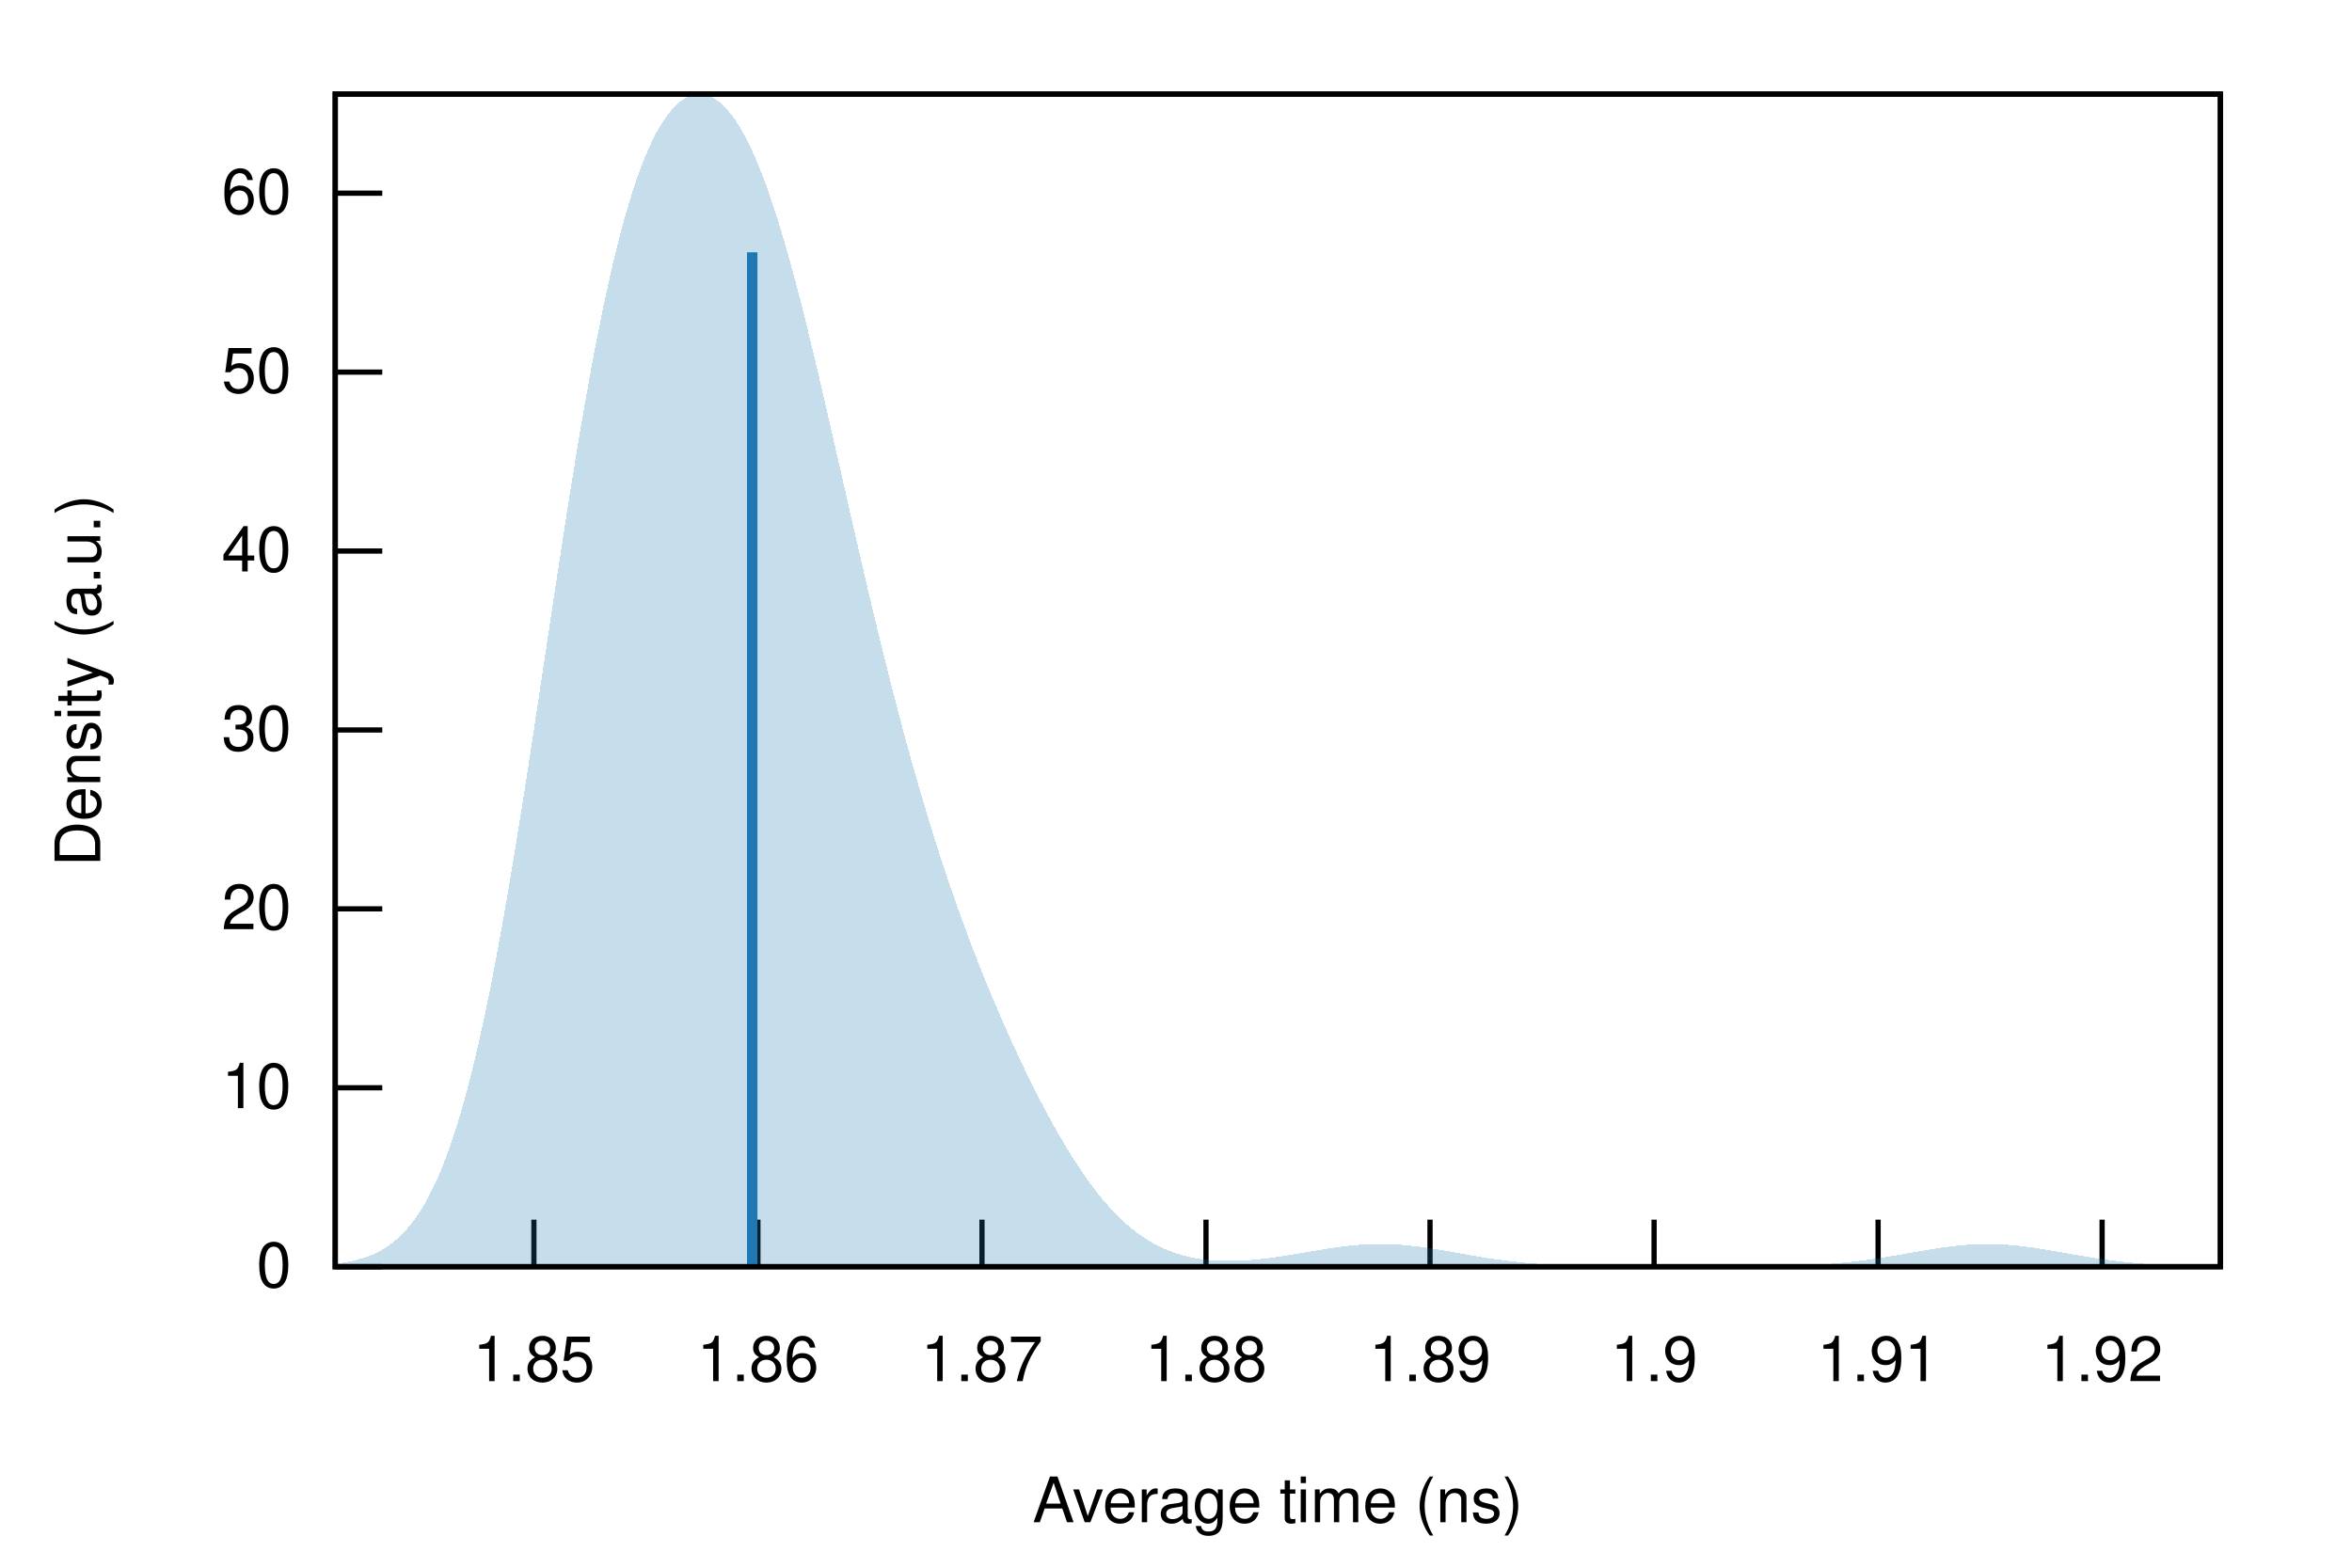
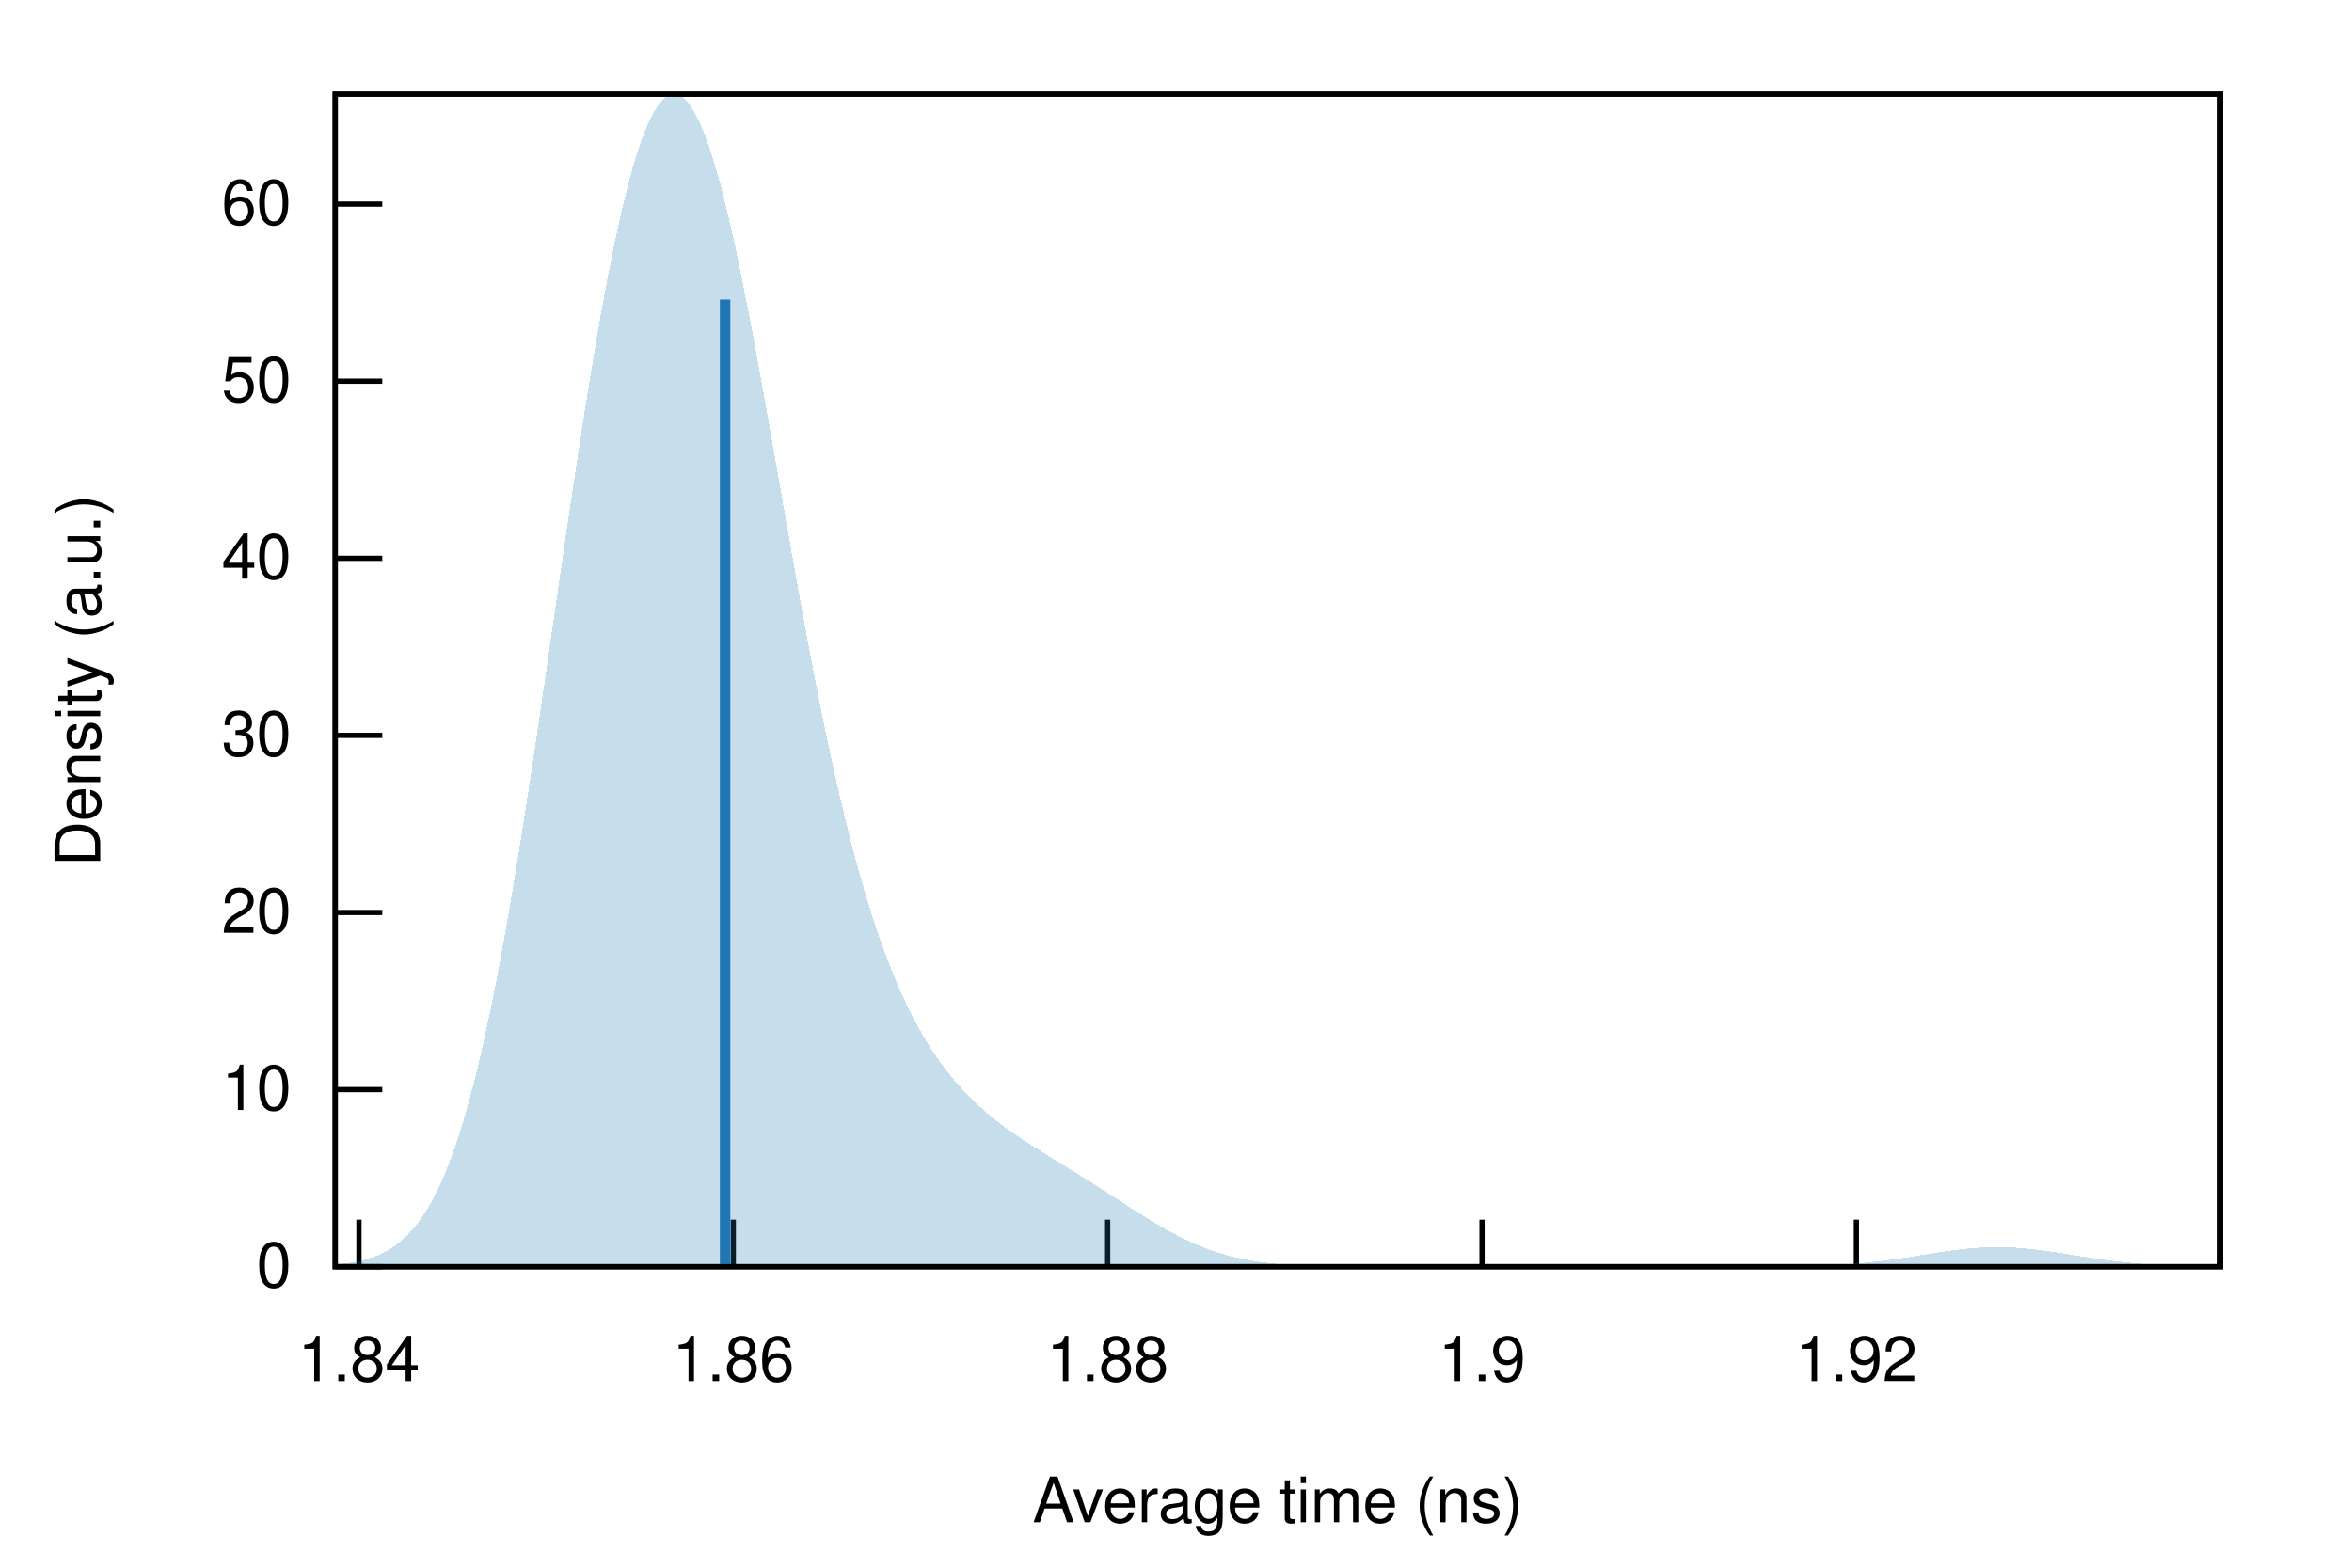
<svg xmlns="http://www.w3.org/2000/svg" xmlns:xlink="http://www.w3.org/1999/xlink" viewBox="0 0 450 300">
  <g id="gnuplot_canvas">
    <rect x="0" y="0" width="450" height="300" fill="none" />
    <defs>
      <circle id="gpDot" r="0.5" stroke-width="0.5" stroke="currentColor" />
      <path id="gpPt0" stroke-width="0.222" stroke="currentColor" d="M-1,0 h2 M0,-1 v2" />
      <path id="gpPt1" stroke-width="0.222" stroke="currentColor" d="M-1,-1 L1,1 M1,-1 L-1,1" />
      <path id="gpPt2" stroke-width="0.222" stroke="currentColor" d="M-1,0 L1,0 M0,-1 L0,1 M-1,-1 L1,1 M-1,1 L1,-1" />
      <rect id="gpPt3" stroke-width="0.222" stroke="currentColor" x="-1" y="-1" width="2" height="2" />
      <rect id="gpPt4" stroke-width="0.222" stroke="currentColor" fill="currentColor" x="-1" y="-1" width="2" height="2" />
      <circle id="gpPt5" stroke-width="0.222" stroke="currentColor" cx="0" cy="0" r="1" />
      <use xlink:href="#gpPt5" id="gpPt6" fill="currentColor" stroke="none" />
      <path id="gpPt7" stroke-width="0.222" stroke="currentColor" d="M0,-1.33 L-1.33,0.67 L1.33,0.67 z" />
      <use xlink:href="#gpPt7" id="gpPt8" fill="currentColor" stroke="none" />
      <use xlink:href="#gpPt7" id="gpPt9" stroke="currentColor" transform="rotate(180)" />
      <use xlink:href="#gpPt9" id="gpPt10" fill="currentColor" stroke="none" />
      <use xlink:href="#gpPt3" id="gpPt11" stroke="currentColor" transform="rotate(45)" />
      <use xlink:href="#gpPt11" id="gpPt12" fill="currentColor" stroke="none" />
      <path id="gpPt13" stroke-width="0.222" stroke="currentColor" d="M0,1.330 L1.265,0.411 L0.782,-1.067 L-0.782,-1.076 L-1.265,0.411 z" />
      <use xlink:href="#gpPt13" id="gpPt14" fill="currentColor" stroke="none" />
      <filter id="textbox" filterUnits="objectBoundingBox" x="0" y="0" height="1" width="1">
        <feFlood flood-color="white" flood-opacity="1" result="bgnd" />
        <feComposite in="SourceGraphic" in2="bgnd" operator="atop" />
      </filter>
      <filter id="greybox" filterUnits="objectBoundingBox" x="0" y="0" height="1" width="1">
        <feFlood flood-color="lightgrey" flood-opacity="1" result="grey" />
        <feComposite in="SourceGraphic" in2="grey" operator="atop" />
      </filter>
    </defs>
    <g fill="none" color="white" stroke="currentColor" stroke-width="1.00" stroke-linecap="butt" stroke-linejoin="miter">
</g>
    <g fill="none" color="black" stroke="currentColor" stroke-width="1.00" stroke-linecap="butt" stroke-linejoin="miter">
      <path stroke="black" d="M64.14,242.40 L73.14,242.40  " />
      <g transform="translate(55.75,246.30)" stroke="none" fill="black" font-family="Helvetica" font-size="12.00" text-anchor="end">
        <text>
          <tspan font-family="Helvetica"> 0</tspan>
        </text>
      </g>
    </g>
    <g fill="none" color="black" stroke="currentColor" stroke-width="1.00" stroke-linecap="butt" stroke-linejoin="miter">
-       <path stroke="black" d="M64.14,208.16 L73.14,208.16  " />
-       <g transform="translate(55.75,212.06)" stroke="none" fill="black" font-family="Helvetica" font-size="12.00" text-anchor="end">
+       <path stroke="black" d="M64.14,208.51 L73.14,208.51  " />
+       <g transform="translate(55.75,212.41)" stroke="none" fill="black" font-family="Helvetica" font-size="12.00" text-anchor="end">
        <text>
          <tspan font-family="Helvetica"> 10</tspan>
        </text>
      </g>
    </g>
    <g fill="none" color="black" stroke="currentColor" stroke-width="1.00" stroke-linecap="butt" stroke-linejoin="miter">
-       <path stroke="black" d="M64.14,173.92 L73.14,173.92  " />
-       <g transform="translate(55.75,177.82)" stroke="none" fill="black" font-family="Helvetica" font-size="12.00" text-anchor="end">
+       <path stroke="black" d="M64.14,174.62 L73.14,174.62  " />
+       <g transform="translate(55.75,178.52)" stroke="none" fill="black" font-family="Helvetica" font-size="12.00" text-anchor="end">
        <text>
          <tspan font-family="Helvetica"> 20</tspan>
        </text>
      </g>
    </g>
    <g fill="none" color="black" stroke="currentColor" stroke-width="1.00" stroke-linecap="butt" stroke-linejoin="miter">
-       <path stroke="black" d="M64.14,139.69 L73.14,139.69  " />
-       <g transform="translate(55.75,143.59)" stroke="none" fill="black" font-family="Helvetica" font-size="12.00" text-anchor="end">
+       <path stroke="black" d="M64.14,140.73 L73.14,140.73  " />
+       <g transform="translate(55.75,144.63)" stroke="none" fill="black" font-family="Helvetica" font-size="12.00" text-anchor="end">
        <text>
          <tspan font-family="Helvetica"> 30</tspan>
        </text>
      </g>
    </g>
    <g fill="none" color="black" stroke="currentColor" stroke-width="1.00" stroke-linecap="butt" stroke-linejoin="miter">
-       <path stroke="black" d="M64.14,105.45 L73.14,105.45  " />
-       <g transform="translate(55.75,109.35)" stroke="none" fill="black" font-family="Helvetica" font-size="12.00" text-anchor="end">
+       <path stroke="black" d="M64.14,106.84 L73.14,106.84  " />
+       <g transform="translate(55.75,110.74)" stroke="none" fill="black" font-family="Helvetica" font-size="12.00" text-anchor="end">
        <text>
          <tspan font-family="Helvetica"> 40</tspan>
        </text>
      </g>
    </g>
    <g fill="none" color="black" stroke="currentColor" stroke-width="1.00" stroke-linecap="butt" stroke-linejoin="miter">
-       <path stroke="black" d="M64.14,71.21 L73.14,71.21  " />
-       <g transform="translate(55.75,75.11)" stroke="none" fill="black" font-family="Helvetica" font-size="12.00" text-anchor="end">
+       <path stroke="black" d="M64.14,72.95 L73.14,72.95  " />
+       <g transform="translate(55.75,76.85)" stroke="none" fill="black" font-family="Helvetica" font-size="12.00" text-anchor="end">
        <text>
          <tspan font-family="Helvetica"> 50</tspan>
        </text>
      </g>
    </g>
    <g fill="none" color="black" stroke="currentColor" stroke-width="1.00" stroke-linecap="butt" stroke-linejoin="miter">
-       <path stroke="black" d="M64.14,36.97 L73.14,36.97  " />
-       <g transform="translate(55.75,40.87)" stroke="none" fill="black" font-family="Helvetica" font-size="12.00" text-anchor="end">
+       <path stroke="black" d="M64.14,39.06 L73.14,39.06  " />
+       <g transform="translate(55.75,42.96)" stroke="none" fill="black" font-family="Helvetica" font-size="12.00" text-anchor="end">
        <text>
          <tspan font-family="Helvetica"> 60</tspan>
        </text>
      </g>
    </g>
    <g fill="none" color="black" stroke="currentColor" stroke-width="1.00" stroke-linecap="butt" stroke-linejoin="miter">
-       <path stroke="black" d="M102.15,242.40 L102.15,233.40  " />
-       <g transform="translate(102.15,264.30)" stroke="none" fill="black" font-family="Helvetica" font-size="12.00" text-anchor="middle">
+       <path stroke="black" d="M68.68,242.40 L68.68,233.40  " />
+       <g transform="translate(68.68,264.30)" stroke="none" fill="black" font-family="Helvetica" font-size="12.00" text-anchor="middle">
        <text>
-           <tspan font-family="Helvetica"> 1.85</tspan>
+           <tspan font-family="Helvetica"> 1.84</tspan>
        </text>
      </g>
    </g>
    <g fill="none" color="black" stroke="currentColor" stroke-width="1.00" stroke-linecap="butt" stroke-linejoin="miter">
-       <path stroke="black" d="M145.01,242.40 L145.01,233.40  " />
-       <g transform="translate(145.01,264.30)" stroke="none" fill="black" font-family="Helvetica" font-size="12.00" text-anchor="middle">
+       <path stroke="black" d="M140.30,242.40 L140.30,233.40  " />
+       <g transform="translate(140.30,264.30)" stroke="none" fill="black" font-family="Helvetica" font-size="12.00" text-anchor="middle">
        <text>
          <tspan font-family="Helvetica"> 1.86</tspan>
        </text>
      </g>
    </g>
    <g fill="none" color="black" stroke="currentColor" stroke-width="1.00" stroke-linecap="butt" stroke-linejoin="miter">
-       <path stroke="black" d="M187.88,242.40 L187.88,233.40  " />
-       <g transform="translate(187.88,264.30)" stroke="none" fill="black" font-family="Helvetica" font-size="12.00" text-anchor="middle">
-         <text>
-           <tspan font-family="Helvetica"> 1.87</tspan>
-         </text>
-       </g>
-     </g>
-     <g fill="none" color="black" stroke="currentColor" stroke-width="1.00" stroke-linecap="butt" stroke-linejoin="miter">
-       <path stroke="black" d="M230.74,242.40 L230.74,233.40  " />
-       <g transform="translate(230.74,264.30)" stroke="none" fill="black" font-family="Helvetica" font-size="12.00" text-anchor="middle">
+       <path stroke="black" d="M211.92,242.40 L211.92,233.40  " />
+       <g transform="translate(211.92,264.30)" stroke="none" fill="black" font-family="Helvetica" font-size="12.00" text-anchor="middle">
        <text>
          <tspan font-family="Helvetica"> 1.88</tspan>
        </text>
      </g>
    </g>
    <g fill="none" color="black" stroke="currentColor" stroke-width="1.00" stroke-linecap="butt" stroke-linejoin="miter">
-       <path stroke="black" d="M273.60,242.40 L273.60,233.40  " />
-       <g transform="translate(273.60,264.30)" stroke="none" fill="black" font-family="Helvetica" font-size="12.00" text-anchor="middle">
-         <text>
-           <tspan font-family="Helvetica"> 1.89</tspan>
-         </text>
-       </g>
-     </g>
-     <g fill="none" color="black" stroke="currentColor" stroke-width="1.00" stroke-linecap="butt" stroke-linejoin="miter">
-       <path stroke="black" d="M316.47,242.40 L316.47,233.40  " />
-       <g transform="translate(316.47,264.30)" stroke="none" fill="black" font-family="Helvetica" font-size="12.00" text-anchor="middle">
+       <path stroke="black" d="M283.55,242.40 L283.55,233.40  " />
+       <g transform="translate(283.55,264.30)" stroke="none" fill="black" font-family="Helvetica" font-size="12.00" text-anchor="middle">
        <text>
          <tspan font-family="Helvetica"> 1.9</tspan>
        </text>
      </g>
    </g>
    <g fill="none" color="black" stroke="currentColor" stroke-width="1.00" stroke-linecap="butt" stroke-linejoin="miter">
-       <path stroke="black" d="M359.33,242.40 L359.33,233.40  " />
-       <g transform="translate(359.33,264.30)" stroke="none" fill="black" font-family="Helvetica" font-size="12.00" text-anchor="middle">
-         <text>
-           <tspan font-family="Helvetica"> 1.91</tspan>
-         </text>
-       </g>
-     </g>
-     <g fill="none" color="black" stroke="currentColor" stroke-width="1.00" stroke-linecap="butt" stroke-linejoin="miter">
-       <path stroke="black" d="M402.19,242.40 L402.19,233.40  " />
-       <g transform="translate(402.19,264.30)" stroke="none" fill="black" font-family="Helvetica" font-size="12.00" text-anchor="middle">
+       <path stroke="black" d="M355.17,242.40 L355.17,233.40  " />
+       <g transform="translate(355.17,264.30)" stroke="none" fill="black" font-family="Helvetica" font-size="12.00" text-anchor="middle">
        <text>
          <tspan font-family="Helvetica"> 1.92</tspan>
        </text>
      </g>
    </g>
    <g fill="none" color="black" stroke="currentColor" stroke-width="1.00" stroke-linecap="butt" stroke-linejoin="miter">
</g>
    <g fill="none" color="black" stroke="currentColor" stroke-width="1.00" stroke-linecap="butt" stroke-linejoin="miter">
      <path stroke="black" d="M64.14,18.01 L64.14,242.40 L424.82,242.40 L424.82,18.01 L64.14,18.01 Z  " />
    </g>
    <g fill="none" color="black" stroke="currentColor" stroke-width="1.00" stroke-linecap="butt" stroke-linejoin="miter">
      <g transform="translate(19.18,130.21) rotate(270)" stroke="none" fill="black" font-family="Helvetica" font-size="12.00" text-anchor="middle">
        <text>
          <tspan font-family="Helvetica">Density (a.u.)</tspan>
        </text>
      </g>
    </g>
    <g fill="none" color="black" stroke="currentColor" stroke-width="1.00" stroke-linecap="butt" stroke-linejoin="miter">
      <g transform="translate(244.48,291.30)" stroke="none" fill="black" font-family="Helvetica" font-size="12.00" text-anchor="middle">
        <text>
          <tspan font-family="Helvetica">Average time (ns)</tspan>
        </text>
      </g>
    </g>
    <g fill="none" color="black" stroke="currentColor" stroke-width="1.00" stroke-linecap="butt" stroke-linejoin="miter">
</g>
    <g id="gnuplot_plot_1">
      <g fill="none" color="black" stroke="currentColor" stroke-width="1.00" stroke-linecap="butt" stroke-linejoin="miter">
        <g stroke="none" shape-rendering="crispEdges">
-           <polygon fill="rgb( 31, 120, 180)" fill-opacity="0.25" points="64.14,241.84 64.86,241.75 65.59,241.64 66.31,241.52 67.03,241.38 67.75,241.22 68.48,241.03 69.20,240.83 69.92,240.59 70.65,240.33 71.37,240.03 72.09,239.69 72.81,239.31 73.54,238.89 74.26,238.42 74.98,237.89 75.70,237.31 76.43,236.66 77.15,235.95 77.87,235.16 78.60,234.30 79.32,233.35 80.04,232.31 80.76,231.18 81.49,229.94 82.21,228.61 82.93,227.15 83.66,225.59 84.38,223.90 85.10,222.08 85.82,220.14 86.55,218.05 87.27,215.83 87.99,213.47 88.72,210.96 89.44,208.30 90.16,205.50 90.88,202.54 91.61,199.44 92.33,196.19 93.05,192.79 93.78,189.24 94.50,185.56 95.22,181.74 95.94,177.79 96.67,173.71 97.39,169.52 98.11,165.22 98.83,160.81 99.56,156.32 100.28,151.75 101.00,147.10 101.73,142.40 102.45,137.65 103.17,132.87 103.89,128.07 104.62,123.26 105.34,118.46 106.06,113.68 106.79,108.93 107.51,104.22 108.23,99.57 108.95,94.99 109.68,90.50 110.40,86.09 111.12,81.79 111.85,77.60 112.57,73.53 113.29,69.59 114.01,65.78 114.74,62.11 115.46,58.59 116.18,55.23 116.90,52.01 117.63,48.95 118.35,46.04 119.07,43.30 119.80,40.71 120.52,38.27 121.24,35.99 121.96,33.87 122.69,31.89 123.41,30.06 124.13,28.37 124.86,26.82 125.58,25.41 126.30,24.13 127.02,22.98 127.75,21.96 128.47,21.06 129.19,20.28 129.92,19.62 130.64,19.08 131.36,18.64 132.08,18.32 132.81,18.11 133.53,18.01 134.25,18.02 134.97,18.14 135.70,18.36 136.42,18.70 137.14,19.15 137.87,19.71 138.59,20.38 139.31,21.16 140.03,22.06 140.76,23.07 141.48,24.20 142.20,25.45 142.93,26.81 143.65,28.28 144.37,29.87 145.09,31.58 145.82,33.40 146.54,35.32 147.26,37.36 147.99,39.51 148.71,41.75 149.43,44.10 150.15,46.54 150.88,49.07 151.60,51.69 152.32,54.39 153.05,57.16 153.77,60.00 154.49,62.91 155.21,65.87 155.94,68.88 156.66,71.93 157.38,75.03 158.10,78.15 158.83,81.29 159.55,84.46 160.27,87.63 161.00,90.82 161.72,94.00 162.44,97.18 163.16,100.35 163.89,103.50 164.61,106.63 165.33,109.74 166.06,112.83 166.78,115.88 167.50,118.90 168.22,121.88 168.95,124.82 169.67,127.73 170.39,130.59 171.12,133.40 171.84,136.17 172.56,138.90 173.28,141.58 174.01,144.21 174.73,146.79 175.45,149.32 176.17,151.81 176.90,154.25 177.62,156.64 178.34,158.98 179.07,161.28 179.79,163.54 180.51,165.75 181.23,167.91 181.96,170.04 182.68,172.12 183.40,174.17 184.13,176.17 184.85,178.14 185.57,180.07 186.29,181.97 187.02,183.83 187.74,185.66 188.46,187.46 189.19,189.23 189.91,190.96 190.63,192.67 191.35,194.35 192.08,196.01 192.80,197.63 193.52,199.23 194.25,200.81 194.97,202.36 195.69,203.88 196.41,205.38 197.14,206.86 197.86,208.31 198.58,209.73 199.30,211.13 200.03,212.50 200.75,213.84 201.47,215.16 202.20,216.45 202.92,217.70 203.64,218.93 204.36,220.13 205.09,221.30 205.81,222.43 206.53,223.53 207.26,224.60 207.98,225.63 208.70,226.63 209.42,227.59 210.15,228.52 210.87,229.41 211.59,230.26 212.32,231.08 213.04,231.86 213.76,232.60 214.48,233.31 215.21,233.98 215.93,234.61 216.65,235.21 217.37,235.78 218.10,236.31 218.82,236.80 219.54,237.27 220.27,237.70 220.99,238.10 221.71,238.48 222.43,238.82 223.16,239.14 223.88,239.43 224.60,239.69 225.33,239.93 226.05,240.15 226.77,240.34 227.49,240.51 228.22,240.67 228.94,240.80 229.66,240.92 230.39,241.02 231.11,241.10 231.83,241.17 232.55,241.22 233.28,241.26 234.00,241.28 234.72,241.29 235.44,241.29 236.17,241.28 236.89,241.26 237.61,241.23 238.34,241.19 239.06,241.14 239.78,241.08 240.50,241.01 241.23,240.93 241.95,240.85 242.67,240.76 243.40,240.67 244.12,240.57 244.84,240.46 245.56,240.35 246.29,240.23 247.01,240.12 247.73,240.00 248.46,239.87 249.18,239.75 249.90,239.63 250.62,239.50 251.35,239.38 252.07,239.26 252.79,239.14 253.52,239.02 254.24,238.91 254.96,238.80 255.68,238.70 256.41,238.60 257.13,238.51 257.85,238.42 258.57,238.35 259.30,238.28 260.02,238.22 260.74,238.17 261.47,238.13 262.19,238.10 262.91,238.08 263.63,238.07 264.36,238.07 265.08,238.07 265.80,238.09 266.53,238.12 267.25,238.16 267.97,238.21 268.69,238.27 269.42,238.34 270.14,238.42 270.86,238.50 271.59,238.59 272.31,238.69 273.03,238.79 273.75,238.90 274.48,239.01 275.20,239.13 275.92,239.25 276.64,239.38 277.37,239.50 278.09,239.63 278.81,239.76 279.54,239.88 280.26,240.01 280.98,240.14 281.70,240.26 282.43,240.38 283.15,240.50 283.87,240.62 284.60,240.74 285.32,240.85 286.04,240.95 286.76,241.05 287.49,241.15 288.21,241.25 288.93,241.34 289.66,241.42 290.38,241.50 291.10,241.58 291.82,241.65 292.55,241.71 293.27,241.77 293.99,241.83 294.71,241.89 295.44,241.94 296.16,241.98 296.88,242.02 297.61,242.06 298.33,242.10 299.05,242.13 299.77,242.16 300.50,242.19 301.22,242.21 301.94,242.23 302.67,242.25 303.39,242.27 304.11,242.29 304.83,242.30 305.56,242.31 306.28,242.32 307.00,242.33 307.73,242.34 308.45,242.35 309.17,242.36 309.89,242.36 310.62,242.37 311.34,242.37 312.06,242.38 312.79,242.38 313.51,242.38 314.23,242.39 314.95,242.39 315.68,242.39 316.40,242.39 317.12,242.39 317.84,242.39 318.57,242.39 319.29,242.39 320.01,242.40 320.74,242.40 321.46,242.40 322.18,242.40 322.90,242.40 323.63,242.40 324.35,242.40 325.07,242.39 325.80,242.39 326.52,242.39 327.24,242.39 327.96,242.39 328.69,242.39 329.41,242.39 330.13,242.39 330.86,242.38 331.58,242.38 332.30,242.38 333.02,242.37 333.75,242.37 334.47,242.36 335.19,242.36 335.91,242.35 336.64,242.34 337.36,242.33 338.08,242.32 338.81,242.31 339.53,242.30 340.25,242.28 340.97,242.27 341.70,242.25 342.42,242.23 343.14,242.21 343.87,242.18 344.59,242.16 345.31,242.13 346.03,242.09 346.76,242.06 347.48,242.02 348.20,241.98 348.93,241.93 349.65,241.88 350.37,241.83 351.09,241.77 351.82,241.71 352.54,241.64 353.26,241.57 353.99,241.49 354.71,241.41 355.43,241.33 356.15,241.24 356.88,241.14 357.60,241.05 358.32,240.94 359.04,240.84 359.77,240.73 360.49,240.61 361.21,240.49 361.94,240.37 362.66,240.25 363.38,240.13 364.10,240.00 364.83,239.87 365.55,239.74 366.27,239.62 367.00,239.49 367.72,239.36 368.44,239.24 369.16,239.12 369.89,239.00 370.61,238.89 371.33,238.78 372.06,238.68 372.78,238.58 373.50,238.49 374.22,238.41 374.95,238.33 375.67,238.27 376.39,238.21 377.11,238.16 377.84,238.12 378.56,238.09 379.28,238.07 380.01,238.07 380.73,238.07 381.45,238.08 382.17,238.10 382.90,238.13 383.62,238.17 384.34,238.23 385.07,238.29 385.79,238.36 386.51,238.43 387.23,238.52 387.96,238.61 388.68,238.71 389.40,238.81 390.13,238.92 390.85,239.04 391.57,239.16 392.29,239.28 393.02,239.40 393.74,239.53 394.46,239.66 395.18,239.78 395.91,239.91 396.63,240.04 397.35,240.16 398.08,240.29 398.80,240.41 399.52,240.53 400.24,240.65 400.97,240.76 401.69,240.87 402.41,240.97 403.14,241.08 403.86,241.17 404.58,241.27 405.30,241.35 406.03,241.44 406.75,241.52 407.47,241.59 408.20,241.66 408.92,241.73 409.64,241.79 410.36,241.84 411.09,241.90 411.81,241.95 412.53,241.99 413.26,242.03 413.98,242.07 414.70,242.11 415.42,242.14 416.15,242.17 416.87,242.19 417.59,242.22 418.31,242.24 419.04,242.26 419.76,242.27 420.48,242.29 421.21,242.30 421.93,242.32 422.65,242.33 423.37,242.34 424.10,242.34 424.82,242.35 424.82,242.40 424.10,242.40 423.37,242.40 422.65,242.40 421.93,242.40 421.21,242.40 420.48,242.40 419.76,242.40 419.04,242.40 418.31,242.40 417.59,242.40 416.87,242.40 416.15,242.40 415.42,242.40 414.70,242.40 413.98,242.40 413.26,242.40 412.53,242.40 411.81,242.40 411.09,242.40 410.36,242.40 409.64,242.40 408.92,242.40 408.20,242.40 407.47,242.40 406.75,242.40 406.03,242.40 405.30,242.40 404.58,242.40 403.86,242.40 403.14,242.40 402.41,242.40 401.69,242.40 400.97,242.40 400.24,242.40 399.52,242.40 398.80,242.40 398.08,242.40 397.35,242.40 396.63,242.40 395.91,242.40 395.18,242.40 394.46,242.40 393.74,242.40 393.02,242.40 392.29,242.40 391.57,242.40 390.85,242.40 390.13,242.40 389.40,242.40 388.68,242.40 387.96,242.40 387.23,242.40 386.51,242.40 385.79,242.40 385.07,242.40 384.34,242.40 383.62,242.40 382.90,242.40 382.17,242.40 381.45,242.40 380.73,242.40 380.01,242.40 379.28,242.40 378.56,242.40 377.84,242.40 377.11,242.40 376.39,242.40 375.67,242.40 374.95,242.40 374.22,242.40 373.50,242.40 372.78,242.40 372.06,242.40 371.33,242.40 370.61,242.40 369.89,242.40 369.16,242.40 368.44,242.40 367.72,242.40 367.00,242.40 366.27,242.40 365.55,242.40 364.83,242.40 364.10,242.40 363.38,242.40 362.66,242.40 361.94,242.40 361.21,242.40 360.49,242.40 359.77,242.40 359.04,242.40 358.32,242.40 357.60,242.40 356.88,242.40 356.15,242.40 355.43,242.40 354.71,242.40 353.99,242.40 353.26,242.40 352.54,242.40 351.82,242.40 351.09,242.40 350.37,242.40 349.65,242.40 348.93,242.40 348.20,242.40 347.48,242.40 346.76,242.40 346.03,242.40 345.31,242.40 344.59,242.40 343.87,242.40 343.14,242.40 342.42,242.40 341.70,242.40 340.97,242.40 340.25,242.40 339.53,242.40 338.81,242.40 338.08,242.40 337.36,242.40 336.64,242.40 335.91,242.40 335.19,242.40 334.47,242.40 333.75,242.40 333.02,242.40 332.30,242.40 331.58,242.40 330.86,242.40 330.13,242.40 329.41,242.40 328.69,242.40 327.96,242.40 327.24,242.40 326.52,242.40 325.80,242.40 325.07,242.40 324.35,242.40 323.63,242.40 322.90,242.40 322.18,242.40 321.46,242.40 320.74,242.40 320.01,242.40 319.29,242.40 318.57,242.40 317.84,242.40 317.12,242.40 316.40,242.40 315.68,242.40 314.95,242.40 314.23,242.40 313.51,242.40 312.79,242.40 312.06,242.40 311.34,242.40 310.62,242.40 309.89,242.40 309.17,242.40 308.45,242.40 307.73,242.40 307.00,242.40 306.28,242.40 305.56,242.40 304.83,242.40 304.11,242.40 303.39,242.40 302.67,242.40 301.94,242.40 301.22,242.40 300.50,242.40 299.77,242.40 299.05,242.40 298.33,242.40 297.61,242.40 296.88,242.40 296.16,242.40 295.44,242.40 294.71,242.40 293.99,242.40 293.27,242.40 292.55,242.40 291.82,242.40 291.10,242.40 290.38,242.40 289.66,242.40 288.93,242.40 288.21,242.40 287.49,242.40 286.76,242.40 286.04,242.40 285.32,242.40 284.60,242.40 283.87,242.40 283.15,242.40 282.43,242.40 281.70,242.40 280.98,242.40 280.26,242.40 279.54,242.40 278.81,242.40 278.09,242.40 277.37,242.40 276.64,242.40 275.92,242.40 275.20,242.40 274.48,242.40 273.75,242.40 273.03,242.40 272.31,242.40 271.59,242.40 270.86,242.40 270.14,242.40 269.42,242.40 268.69,242.40 267.97,242.40 267.25,242.40 266.53,242.40 265.80,242.40 265.08,242.40 264.36,242.40 263.63,242.40 262.91,242.40 262.19,242.40 261.47,242.40 260.74,242.40 260.02,242.40 259.30,242.40 258.57,242.40 257.85,242.40 257.13,242.40 256.41,242.40 255.68,242.40 254.96,242.40 254.24,242.40 253.52,242.40 252.79,242.40 252.07,242.40 251.35,242.40 250.62,242.40 249.90,242.40 249.18,242.40 248.46,242.40 247.73,242.40 247.01,242.40 246.29,242.40 245.56,242.40 244.84,242.40 244.12,242.40 243.40,242.40 242.67,242.40 241.95,242.40 241.23,242.40 240.50,242.40 239.78,242.40 239.06,242.40 238.34,242.40 237.61,242.40 236.89,242.40 236.17,242.40 235.44,242.40 234.72,242.40 234.00,242.40 233.28,242.40 232.55,242.40 231.83,242.40 231.11,242.40 230.39,242.40 229.66,242.40 228.94,242.40 228.22,242.40 227.49,242.40 226.77,242.40 226.05,242.40 225.33,242.40 224.60,242.40 223.88,242.40 223.16,242.40 222.43,242.40 221.71,242.40 220.99,242.40 220.27,242.40 219.54,242.40 218.82,242.40 218.10,242.40 217.37,242.40 216.65,242.40 215.93,242.40 215.21,242.40 214.48,242.40 213.76,242.40 213.04,242.40 212.32,242.40 211.59,242.40 210.87,242.40 210.15,242.40 209.42,242.40 208.70,242.40 207.98,242.40 207.26,242.40 206.53,242.40 205.81,242.40 205.09,242.40 204.36,242.40 203.64,242.40 202.92,242.40 202.20,242.40 201.47,242.40 200.75,242.40 200.03,242.40 199.30,242.40 198.58,242.40 197.86,242.40 197.14,242.40 196.41,242.40 195.69,242.40 194.97,242.40 194.25,242.40 193.52,242.40 192.80,242.40 192.08,242.40 191.35,242.40 190.63,242.40 189.91,242.40 189.19,242.40 188.46,242.40 187.74,242.40 187.02,242.40 186.29,242.40 185.57,242.40 184.85,242.40 184.13,242.40 183.40,242.40 182.68,242.40 181.96,242.40 181.23,242.40 180.51,242.40 179.79,242.40 179.07,242.40 178.34,242.40 177.62,242.40 176.90,242.40 176.17,242.40 175.45,242.40 174.73,242.40 174.01,242.40 173.28,242.40 172.56,242.40 171.84,242.40 171.12,242.40 170.39,242.40 169.67,242.40 168.95,242.40 168.22,242.40 167.50,242.40 166.78,242.40 166.06,242.40 165.33,242.40 164.61,242.40 163.89,242.40 163.16,242.40 162.44,242.40 161.72,242.40 161.00,242.40 160.27,242.40 159.55,242.40 158.83,242.40 158.10,242.40 157.38,242.40 156.66,242.40 155.94,242.40 155.21,242.40 154.49,242.40 153.77,242.40 153.05,242.40 152.32,242.40 151.60,242.40 150.88,242.40 150.15,242.40 149.43,242.40 148.71,242.40 147.99,242.40 147.26,242.40 146.54,242.40 145.82,242.40 145.09,242.40 144.37,242.40 143.65,242.40 142.93,242.40 142.20,242.40 141.48,242.40 140.76,242.40 140.03,242.40 139.31,242.40 138.59,242.40 137.87,242.40 137.14,242.40 136.42,242.40 135.70,242.40 134.97,242.40 134.25,242.40 133.53,242.40 132.81,242.40 132.08,242.40 131.36,242.40 130.64,242.40 129.92,242.40 129.19,242.40 128.47,242.40 127.75,242.40 127.02,242.40 126.30,242.40 125.58,242.40 124.86,242.40 124.13,242.40 123.41,242.40 122.69,242.40 121.96,242.40 121.24,242.40 120.52,242.40 119.80,242.40 119.07,242.40 118.35,242.40 117.63,242.40 116.90,242.40 116.18,242.40 115.46,242.40 114.74,242.40 114.01,242.40 113.29,242.40 112.57,242.40 111.85,242.40 111.12,242.40 110.40,242.40 109.68,242.40 108.95,242.40 108.23,242.40 107.51,242.40 106.79,242.40 106.06,242.40 105.34,242.40 104.62,242.40 103.89,242.40 103.17,242.40 102.45,242.40 101.73,242.40 101.00,242.40 100.28,242.40 99.56,242.40 98.83,242.40 98.11,242.40 97.39,242.40 96.67,242.40 95.94,242.40 95.22,242.40 94.50,242.40 93.78,242.40 93.05,242.40 92.33,242.40 91.61,242.40 90.88,242.40 90.16,242.40 89.44,242.40 88.72,242.40 87.99,242.40 87.27,242.40 86.55,242.40 85.82,242.40 85.10,242.40 84.38,242.40 83.66,242.40 82.93,242.40 82.21,242.40 81.49,242.40 80.76,242.40 80.04,242.40 79.32,242.40 78.60,242.40 77.87,242.40 77.15,242.40 76.43,242.40 75.70,242.40 74.98,242.40 74.26,242.40 73.54,242.40 72.81,242.40 72.09,242.40 71.37,242.40 70.65,242.40 69.92,242.40 69.20,242.40 68.48,242.40 67.75,242.40 67.03,242.40 66.31,242.40 65.59,242.40 64.86,242.40 64.14,242.40 " />
+           <polygon fill="rgb( 31, 120, 180)" fill-opacity="0.25" points="64.14,242.01 64.86,241.94 65.59,241.85 66.31,241.76 67.03,241.65 67.75,241.52 68.48,241.38 69.20,241.21 69.92,241.02 70.65,240.81 71.37,240.56 72.09,240.29 72.81,239.97 73.54,239.62 74.26,239.22 74.98,238.78 75.70,238.28 76.43,237.72 77.15,237.10 77.87,236.42 78.60,235.66 79.32,234.83 80.04,233.91 80.76,232.90 81.49,231.79 82.21,230.59 82.93,229.27 83.66,227.85 84.38,226.31 85.10,224.64 85.82,222.84 86.55,220.91 87.27,218.85 87.99,216.64 88.72,214.28 89.44,211.78 90.16,209.13 90.88,206.32 91.61,203.37 92.33,200.25 93.05,196.99 93.78,193.57 94.50,190.01 95.22,186.29 95.94,182.44 96.67,178.45 97.39,174.32 98.11,170.07 98.83,165.70 99.56,161.23 100.28,156.65 101.00,151.98 101.73,147.23 102.45,142.41 103.17,137.53 103.89,132.60 104.62,127.64 105.34,122.65 106.06,117.65 106.79,112.66 107.51,107.68 108.23,102.73 108.95,97.81 109.68,92.96 110.40,88.16 111.12,83.45 111.85,78.82 112.57,74.29 113.29,69.88 114.01,65.58 114.74,61.42 115.46,57.41 116.18,53.54 116.90,49.84 117.63,46.30 118.35,42.95 119.07,39.78 119.80,36.80 120.52,34.02 121.24,31.45 121.96,29.08 122.69,26.94 123.41,25.02 124.13,23.32 124.86,21.85 125.58,20.62 126.30,19.62 127.02,18.85 127.75,18.33 128.47,18.05 129.19,18.01 129.92,18.21 130.64,18.65 131.36,19.32 132.08,20.23 132.81,21.38 133.53,22.75 134.25,24.34 134.97,26.15 135.70,28.18 136.42,30.40 137.14,32.83 137.87,35.44 138.59,38.23 139.31,41.20 140.03,44.32 140.76,47.59 141.48,51.00 142.20,54.54 142.93,58.19 143.65,61.94 144.37,65.78 145.09,69.70 145.82,73.69 146.54,77.73 147.26,81.81 147.99,85.92 148.71,90.04 149.43,94.17 150.15,98.30 150.88,102.40 151.60,106.49 152.32,110.53 153.05,114.54 153.77,118.48 154.49,122.37 155.21,126.19 155.94,129.94 156.66,133.60 157.38,137.19 158.10,140.68 158.83,144.08 159.55,147.39 160.27,150.59 161.00,153.70 161.72,156.71 162.44,159.62 163.16,162.42 163.89,165.13 164.61,167.73 165.33,170.24 166.06,172.65 166.78,174.96 167.50,177.18 168.22,179.30 168.95,181.34 169.67,183.29 170.39,185.16 171.12,186.95 171.84,188.66 172.56,190.29 173.28,191.85 174.01,193.34 174.73,194.76 175.45,196.12 176.17,197.42 176.90,198.66 177.62,199.85 178.34,200.98 179.07,202.07 179.79,203.10 180.51,204.10 181.23,205.04 181.96,205.95 182.68,206.82 183.40,207.66 184.13,208.46 184.85,209.23 185.57,209.96 186.29,210.67 187.02,211.36 187.74,212.02 188.46,212.66 189.19,213.27 189.91,213.87 190.63,214.44 191.35,215.00 192.08,215.55 192.80,216.08 193.52,216.60 194.25,217.10 194.97,217.60 195.69,218.08 196.41,218.56 197.14,219.03 197.86,219.49 198.58,219.95 199.30,220.40 200.03,220.85 200.75,221.30 201.47,221.75 202.20,222.19 202.92,222.63 203.64,223.08 204.36,223.52 205.09,223.97 205.81,224.42 206.53,224.87 207.26,225.32 207.98,225.77 208.70,226.23 209.42,226.68 210.15,227.15 210.87,227.61 211.59,228.07 212.32,228.54 213.04,229.01 213.76,229.47 214.48,229.94 215.21,230.41 215.93,230.88 216.65,231.34 217.37,231.80 218.10,232.26 218.82,232.71 219.54,233.16 220.27,233.60 220.99,234.04 221.71,234.47 222.43,234.89 223.16,235.30 223.88,235.70 224.60,236.09 225.33,236.46 226.05,236.83 226.77,237.18 227.49,237.52 228.22,237.85 228.94,238.17 229.66,238.47 230.39,238.75 231.11,239.03 231.83,239.29 232.55,239.53 233.28,239.76 234.00,239.98 234.72,240.19 235.44,240.38 236.17,240.56 236.89,240.73 237.61,240.88 238.34,241.03 239.06,241.16 239.78,241.28 240.50,241.39 241.23,241.50 241.95,241.59 242.67,241.68 243.40,241.76 244.12,241.83 244.84,241.89 245.56,241.95 246.29,242.01 247.01,242.05 247.73,242.09 248.46,242.13 249.18,242.17 249.90,242.20 250.62,242.22 251.35,242.25 252.07,242.27 252.79,242.28 253.52,242.30 254.24,242.31 254.96,242.33 255.68,242.34 256.41,242.35 257.13,242.35 257.85,242.36 258.57,242.37 259.30,242.37 260.02,242.38 260.74,242.38 261.47,242.38 262.19,242.39 262.91,242.39 263.63,242.39 264.36,242.39 265.08,242.39 265.80,242.39 266.53,242.40 267.25,242.40 267.97,242.40 268.69,242.40 269.42,242.40 270.14,242.40 270.86,242.40 271.59,242.40 272.31,242.40 273.03,242.40 273.75,242.40 274.48,242.40 275.20,242.40 275.92,242.40 276.64,242.40 277.37,242.40 278.09,242.40 278.81,242.40 279.54,242.40 280.26,242.40 280.98,242.40 281.70,242.40 282.43,242.40 283.15,242.40 283.87,242.40 284.60,242.40 285.32,242.40 286.04,242.40 286.76,242.40 287.49,242.40 288.21,242.40 288.93,242.40 289.66,242.40 290.38,242.40 291.10,242.40 291.82,242.40 292.55,242.40 293.27,242.40 293.99,242.40 294.71,242.40 295.44,242.40 296.16,242.40 296.88,242.40 297.61,242.40 298.33,242.40 299.05,242.40 299.77,242.40 300.50,242.40 301.22,242.40 301.94,242.40 302.67,242.40 303.39,242.40 304.11,242.40 304.83,242.40 305.56,242.40 306.28,242.40 307.00,242.40 307.73,242.40 308.45,242.40 309.17,242.40 309.89,242.40 310.62,242.40 311.34,242.40 312.06,242.40 312.79,242.40 313.51,242.40 314.23,242.40 314.95,242.40 315.68,242.40 316.40,242.40 317.12,242.40 317.84,242.40 318.57,242.40 319.29,242.40 320.01,242.40 320.74,242.40 321.46,242.40 322.18,242.40 322.90,242.40 323.63,242.40 324.35,242.40 325.07,242.40 325.80,242.40 326.52,242.40 327.24,242.40 327.96,242.40 328.69,242.40 329.41,242.40 330.13,242.40 330.86,242.39 331.58,242.39 332.30,242.39 333.02,242.39 333.75,242.39 334.47,242.39 335.19,242.38 335.91,242.38 336.64,242.38 337.36,242.37 338.08,242.37 338.81,242.36 339.53,242.36 340.25,242.35 340.97,242.34 341.70,242.34 342.42,242.33 343.14,242.31 343.87,242.30 344.59,242.29 345.31,242.27 346.03,242.25 346.76,242.23 347.48,242.21 348.20,242.18 348.93,242.16 349.65,242.13 350.37,242.09 351.09,242.06 351.82,242.02 352.54,241.97 353.26,241.93 353.99,241.88 354.71,241.82 355.43,241.76 356.15,241.70 356.88,241.63 357.60,241.56 358.32,241.48 359.04,241.40 359.77,241.32 360.49,241.23 361.21,241.14 361.94,241.04 362.66,240.94 363.38,240.84 364.10,240.73 364.83,240.62 365.55,240.51 366.27,240.40 367.00,240.28 367.72,240.17 368.44,240.05 369.16,239.94 369.89,239.82 370.61,239.71 371.33,239.60 372.06,239.49 372.78,239.39 373.50,239.29 374.22,239.20 374.95,239.11 375.67,239.03 376.39,238.95 377.11,238.88 377.84,238.82 378.56,238.77 379.28,238.73 380.01,238.70 380.73,238.67 381.45,238.66 382.17,238.65 382.90,238.66 383.62,238.67 384.34,238.70 385.07,238.73 385.79,238.77 386.51,238.82 387.23,238.88 387.96,238.95 388.68,239.03 389.40,239.11 390.13,239.20 390.85,239.29 391.57,239.39 392.29,239.49 393.02,239.60 393.74,239.71 394.46,239.82 395.18,239.93 395.91,240.05 396.63,240.17 397.35,240.28 398.08,240.40 398.80,240.51 399.52,240.62 400.24,240.73 400.97,240.84 401.69,240.94 402.41,241.04 403.14,241.14 403.86,241.23 404.58,241.32 405.30,241.40 406.03,241.48 406.75,241.56 407.47,241.63 408.20,241.70 408.92,241.76 409.64,241.82 410.36,241.88 411.09,241.93 411.81,241.97 412.53,242.02 413.26,242.06 413.98,242.09 414.70,242.13 415.42,242.16 416.15,242.18 416.87,242.21 417.59,242.23 418.31,242.25 419.04,242.27 419.76,242.29 420.48,242.30 421.21,242.31 421.93,242.32 422.65,242.33 423.37,242.34 424.10,242.35 424.82,242.36 424.82,242.40 424.10,242.40 423.37,242.40 422.65,242.40 421.93,242.40 421.21,242.40 420.48,242.40 419.76,242.40 419.04,242.40 418.31,242.40 417.59,242.40 416.87,242.40 416.15,242.40 415.42,242.40 414.70,242.40 413.98,242.40 413.26,242.40 412.53,242.40 411.81,242.40 411.09,242.40 410.36,242.40 409.64,242.40 408.92,242.40 408.20,242.40 407.47,242.40 406.75,242.40 406.03,242.40 405.30,242.40 404.58,242.40 403.86,242.40 403.14,242.40 402.41,242.40 401.69,242.40 400.97,242.40 400.24,242.40 399.52,242.40 398.80,242.40 398.08,242.40 397.35,242.40 396.63,242.40 395.91,242.40 395.18,242.40 394.46,242.40 393.74,242.40 393.02,242.40 392.29,242.40 391.57,242.40 390.85,242.40 390.13,242.40 389.40,242.40 388.68,242.40 387.96,242.40 387.23,242.40 386.51,242.40 385.79,242.40 385.07,242.40 384.34,242.40 383.62,242.40 382.90,242.40 382.17,242.40 381.45,242.40 380.73,242.40 380.01,242.40 379.28,242.40 378.56,242.40 377.84,242.40 377.11,242.40 376.39,242.40 375.67,242.40 374.95,242.40 374.22,242.40 373.50,242.40 372.78,242.40 372.06,242.40 371.33,242.40 370.61,242.40 369.89,242.40 369.16,242.40 368.44,242.40 367.72,242.40 367.00,242.40 366.27,242.40 365.55,242.40 364.83,242.40 364.10,242.40 363.38,242.40 362.66,242.40 361.94,242.40 361.21,242.40 360.49,242.40 359.77,242.40 359.04,242.40 358.32,242.40 357.60,242.40 356.88,242.40 356.15,242.40 355.43,242.40 354.71,242.40 353.99,242.40 353.26,242.40 352.54,242.40 351.82,242.40 351.09,242.40 350.37,242.40 349.65,242.40 348.93,242.40 348.20,242.40 347.48,242.40 346.76,242.40 346.03,242.40 345.31,242.40 344.59,242.40 343.87,242.40 343.14,242.40 342.42,242.40 341.70,242.40 340.97,242.40 340.25,242.40 339.53,242.40 338.81,242.40 338.08,242.40 337.36,242.40 336.64,242.40 335.91,242.40 335.19,242.40 334.47,242.40 333.75,242.40 333.02,242.40 332.30,242.40 331.58,242.40 330.86,242.40 330.13,242.40 329.41,242.40 328.69,242.40 327.96,242.40 327.24,242.40 326.52,242.40 325.80,242.40 325.07,242.40 324.35,242.40 323.63,242.40 322.90,242.40 322.18,242.40 321.46,242.40 320.74,242.40 320.01,242.40 319.29,242.40 318.57,242.40 317.84,242.40 317.12,242.40 316.40,242.40 315.68,242.40 314.95,242.40 314.23,242.40 313.51,242.40 312.79,242.40 312.06,242.40 311.34,242.40 310.62,242.40 309.89,242.40 309.17,242.40 308.45,242.40 307.73,242.40 307.00,242.40 306.28,242.40 305.56,242.40 304.83,242.40 304.11,242.40 303.39,242.40 302.67,242.40 301.94,242.40 301.22,242.40 300.50,242.40 299.77,242.40 299.05,242.40 298.33,242.40 297.61,242.40 296.88,242.40 296.16,242.40 295.44,242.40 294.71,242.40 293.99,242.40 293.27,242.40 292.55,242.40 291.82,242.40 291.10,242.40 290.38,242.40 289.66,242.40 288.93,242.40 288.21,242.40 287.49,242.40 286.76,242.40 286.04,242.40 285.32,242.40 284.60,242.40 283.87,242.40 283.15,242.40 282.43,242.40 281.70,242.40 280.98,242.40 280.26,242.40 279.54,242.40 278.81,242.40 278.09,242.40 277.37,242.40 276.64,242.40 275.92,242.40 275.20,242.40 274.48,242.40 273.75,242.40 273.03,242.40 272.31,242.40 271.59,242.40 270.86,242.40 270.14,242.40 269.42,242.40 268.69,242.40 267.97,242.40 267.25,242.40 266.53,242.40 265.80,242.40 265.08,242.40 264.36,242.40 263.63,242.40 262.91,242.40 262.19,242.40 261.47,242.40 260.74,242.40 260.02,242.40 259.30,242.40 258.57,242.40 257.85,242.40 257.13,242.40 256.41,242.40 255.68,242.40 254.96,242.40 254.24,242.40 253.52,242.40 252.79,242.40 252.07,242.40 251.35,242.40 250.62,242.40 249.90,242.40 249.18,242.40 248.46,242.40 247.73,242.40 247.01,242.40 246.29,242.40 245.56,242.40 244.84,242.40 244.12,242.40 243.40,242.40 242.67,242.40 241.95,242.40 241.23,242.40 240.50,242.40 239.78,242.40 239.06,242.40 238.34,242.40 237.61,242.40 236.89,242.40 236.17,242.40 235.44,242.40 234.72,242.40 234.00,242.40 233.28,242.40 232.55,242.40 231.83,242.40 231.11,242.40 230.39,242.40 229.66,242.40 228.94,242.40 228.22,242.40 227.49,242.40 226.77,242.40 226.05,242.40 225.33,242.40 224.60,242.40 223.88,242.40 223.16,242.40 222.43,242.40 221.71,242.40 220.99,242.40 220.27,242.40 219.54,242.40 218.82,242.40 218.10,242.40 217.37,242.40 216.65,242.40 215.93,242.40 215.21,242.40 214.48,242.40 213.76,242.40 213.04,242.40 212.32,242.40 211.59,242.40 210.87,242.40 210.15,242.40 209.42,242.40 208.70,242.40 207.98,242.40 207.26,242.40 206.53,242.40 205.81,242.40 205.09,242.40 204.36,242.40 203.64,242.40 202.92,242.40 202.20,242.40 201.47,242.40 200.75,242.40 200.03,242.40 199.30,242.40 198.58,242.40 197.86,242.40 197.14,242.40 196.41,242.40 195.69,242.40 194.97,242.40 194.25,242.40 193.52,242.40 192.80,242.40 192.08,242.40 191.35,242.40 190.63,242.40 189.91,242.40 189.19,242.40 188.46,242.40 187.74,242.40 187.02,242.40 186.29,242.40 185.57,242.40 184.85,242.40 184.13,242.40 183.40,242.40 182.68,242.40 181.96,242.40 181.23,242.40 180.51,242.40 179.79,242.40 179.07,242.40 178.34,242.40 177.62,242.40 176.90,242.40 176.17,242.40 175.45,242.40 174.73,242.40 174.01,242.40 173.28,242.40 172.56,242.40 171.84,242.40 171.12,242.40 170.39,242.40 169.67,242.40 168.95,242.40 168.22,242.40 167.50,242.40 166.78,242.40 166.06,242.40 165.33,242.40 164.61,242.40 163.89,242.40 163.16,242.40 162.44,242.40 161.72,242.40 161.00,242.40 160.27,242.40 159.55,242.40 158.83,242.40 158.10,242.40 157.38,242.40 156.66,242.40 155.94,242.40 155.21,242.40 154.49,242.40 153.77,242.40 153.05,242.40 152.32,242.40 151.60,242.40 150.88,242.40 150.15,242.40 149.43,242.40 148.71,242.40 147.99,242.40 147.26,242.40 146.54,242.40 145.82,242.40 145.09,242.40 144.37,242.40 143.65,242.40 142.93,242.40 142.20,242.40 141.48,242.40 140.76,242.40 140.03,242.40 139.31,242.40 138.59,242.40 137.87,242.40 137.14,242.40 136.42,242.40 135.70,242.40 134.97,242.40 134.25,242.40 133.53,242.40 132.81,242.40 132.08,242.40 131.36,242.40 130.64,242.40 129.92,242.40 129.19,242.40 128.47,242.40 127.75,242.40 127.02,242.40 126.30,242.40 125.58,242.40 124.86,242.40 124.13,242.40 123.41,242.40 122.69,242.40 121.96,242.40 121.24,242.40 120.52,242.40 119.80,242.40 119.07,242.40 118.35,242.40 117.63,242.40 116.90,242.40 116.18,242.40 115.46,242.40 114.74,242.40 114.01,242.40 113.29,242.40 112.57,242.40 111.85,242.40 111.12,242.40 110.40,242.40 109.68,242.40 108.95,242.40 108.23,242.40 107.51,242.40 106.79,242.40 106.06,242.40 105.34,242.40 104.62,242.40 103.89,242.40 103.17,242.40 102.45,242.40 101.73,242.40 101.00,242.40 100.28,242.40 99.56,242.40 98.83,242.40 98.11,242.40 97.39,242.40 96.67,242.40 95.94,242.40 95.22,242.40 94.50,242.40 93.78,242.40 93.05,242.40 92.33,242.40 91.61,242.40 90.88,242.40 90.16,242.40 89.44,242.40 88.72,242.40 87.99,242.40 87.27,242.40 86.55,242.40 85.82,242.40 85.10,242.40 84.38,242.40 83.66,242.40 82.93,242.40 82.21,242.40 81.49,242.40 80.76,242.40 80.04,242.40 79.32,242.40 78.60,242.40 77.87,242.40 77.15,242.40 76.43,242.40 75.70,242.40 74.98,242.40 74.26,242.40 73.54,242.40 72.81,242.40 72.09,242.40 71.37,242.40 70.65,242.40 69.92,242.40 69.20,242.40 68.48,242.40 67.75,242.40 67.03,242.40 66.31,242.40 65.59,242.40 64.86,242.40 64.14,242.40 " />
        </g>
      </g>
    </g>
    <g id="gnuplot_plot_2">
      <g fill="none" color="white" stroke="rgb( 31, 120, 180)" stroke-width="2.00" stroke-linecap="butt" stroke-linejoin="miter">
</g>
      <g fill="none" color="black" stroke="currentColor" stroke-width="2.00" stroke-linecap="butt" stroke-linejoin="miter">
-         <path stroke="rgb( 31, 120, 180)" d="M143.92,242.40 L143.92,48.28  " />
+         <path stroke="rgb( 31, 120, 180)" d="M138.73,242.40 L138.73,57.32  " />
      </g>
    </g>
    <g fill="none" color="black" stroke="currentColor" stroke-width="2.00" stroke-linecap="butt" stroke-linejoin="miter">
</g>
    <g fill="none" color="black" stroke="black" stroke-width="1.00" stroke-linecap="butt" stroke-linejoin="miter">
</g>
    <g fill="none" color="black" stroke="currentColor" stroke-width="1.00" stroke-linecap="butt" stroke-linejoin="miter">
      <path stroke="black" d="M64.14,18.01 L64.14,242.40 L424.82,242.40 L424.82,18.01 L64.14,18.01 Z  " />
    </g>
    <g fill="none" color="black" stroke="currentColor" stroke-width="1.00" stroke-linecap="butt" stroke-linejoin="miter">
</g>
  </g>
</svg>
